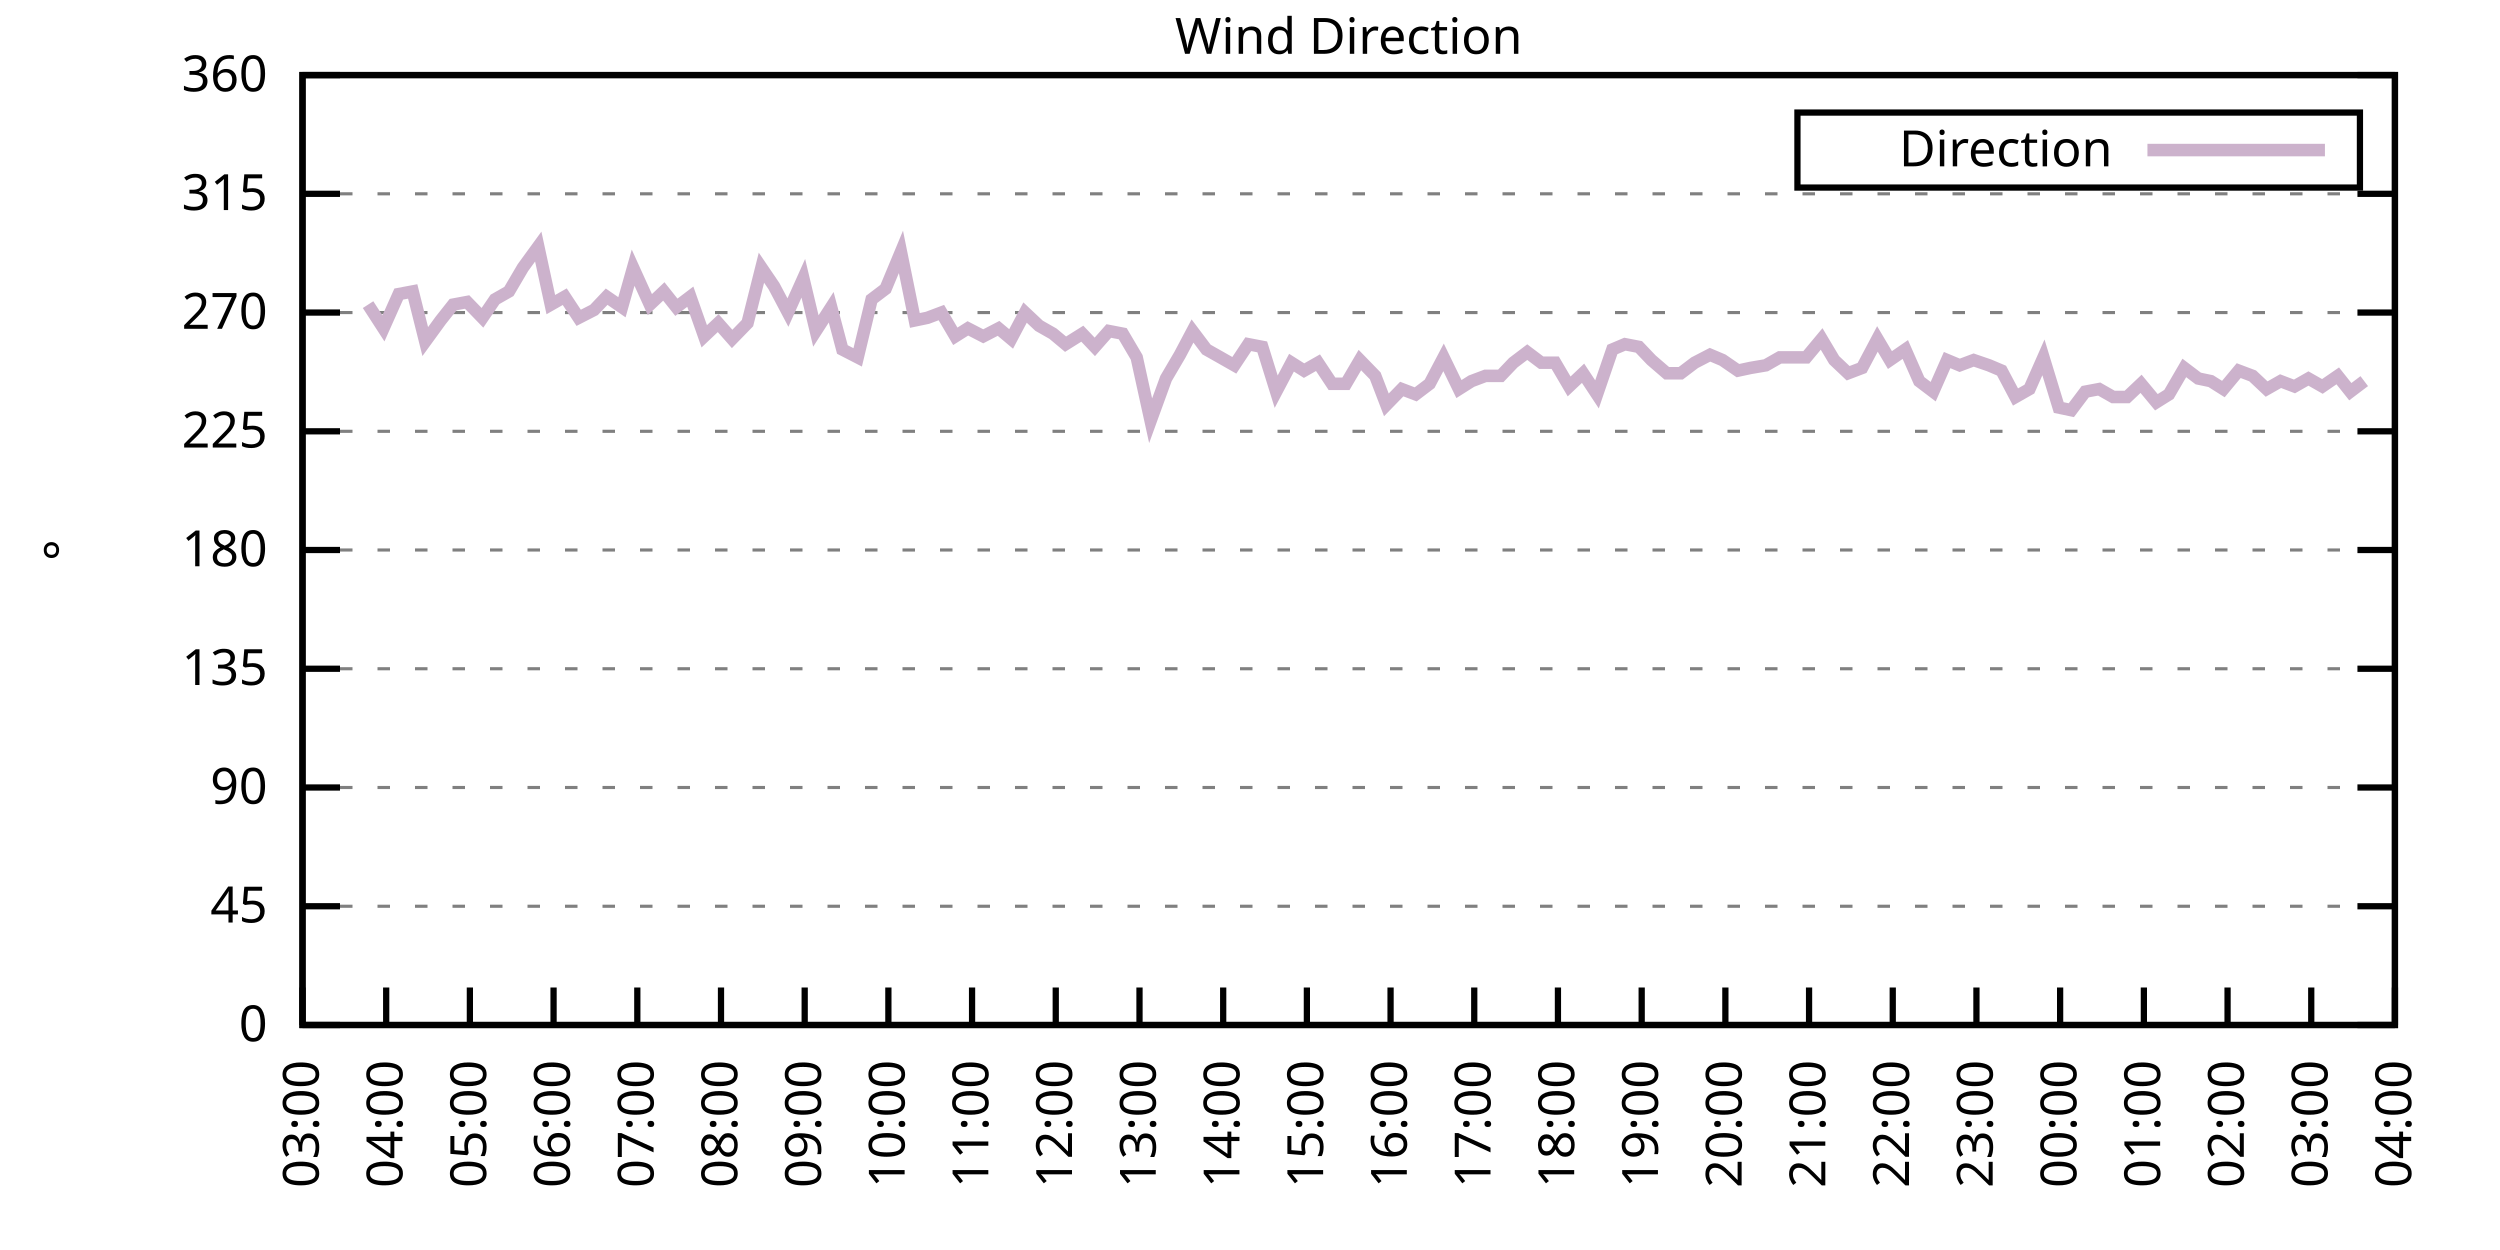
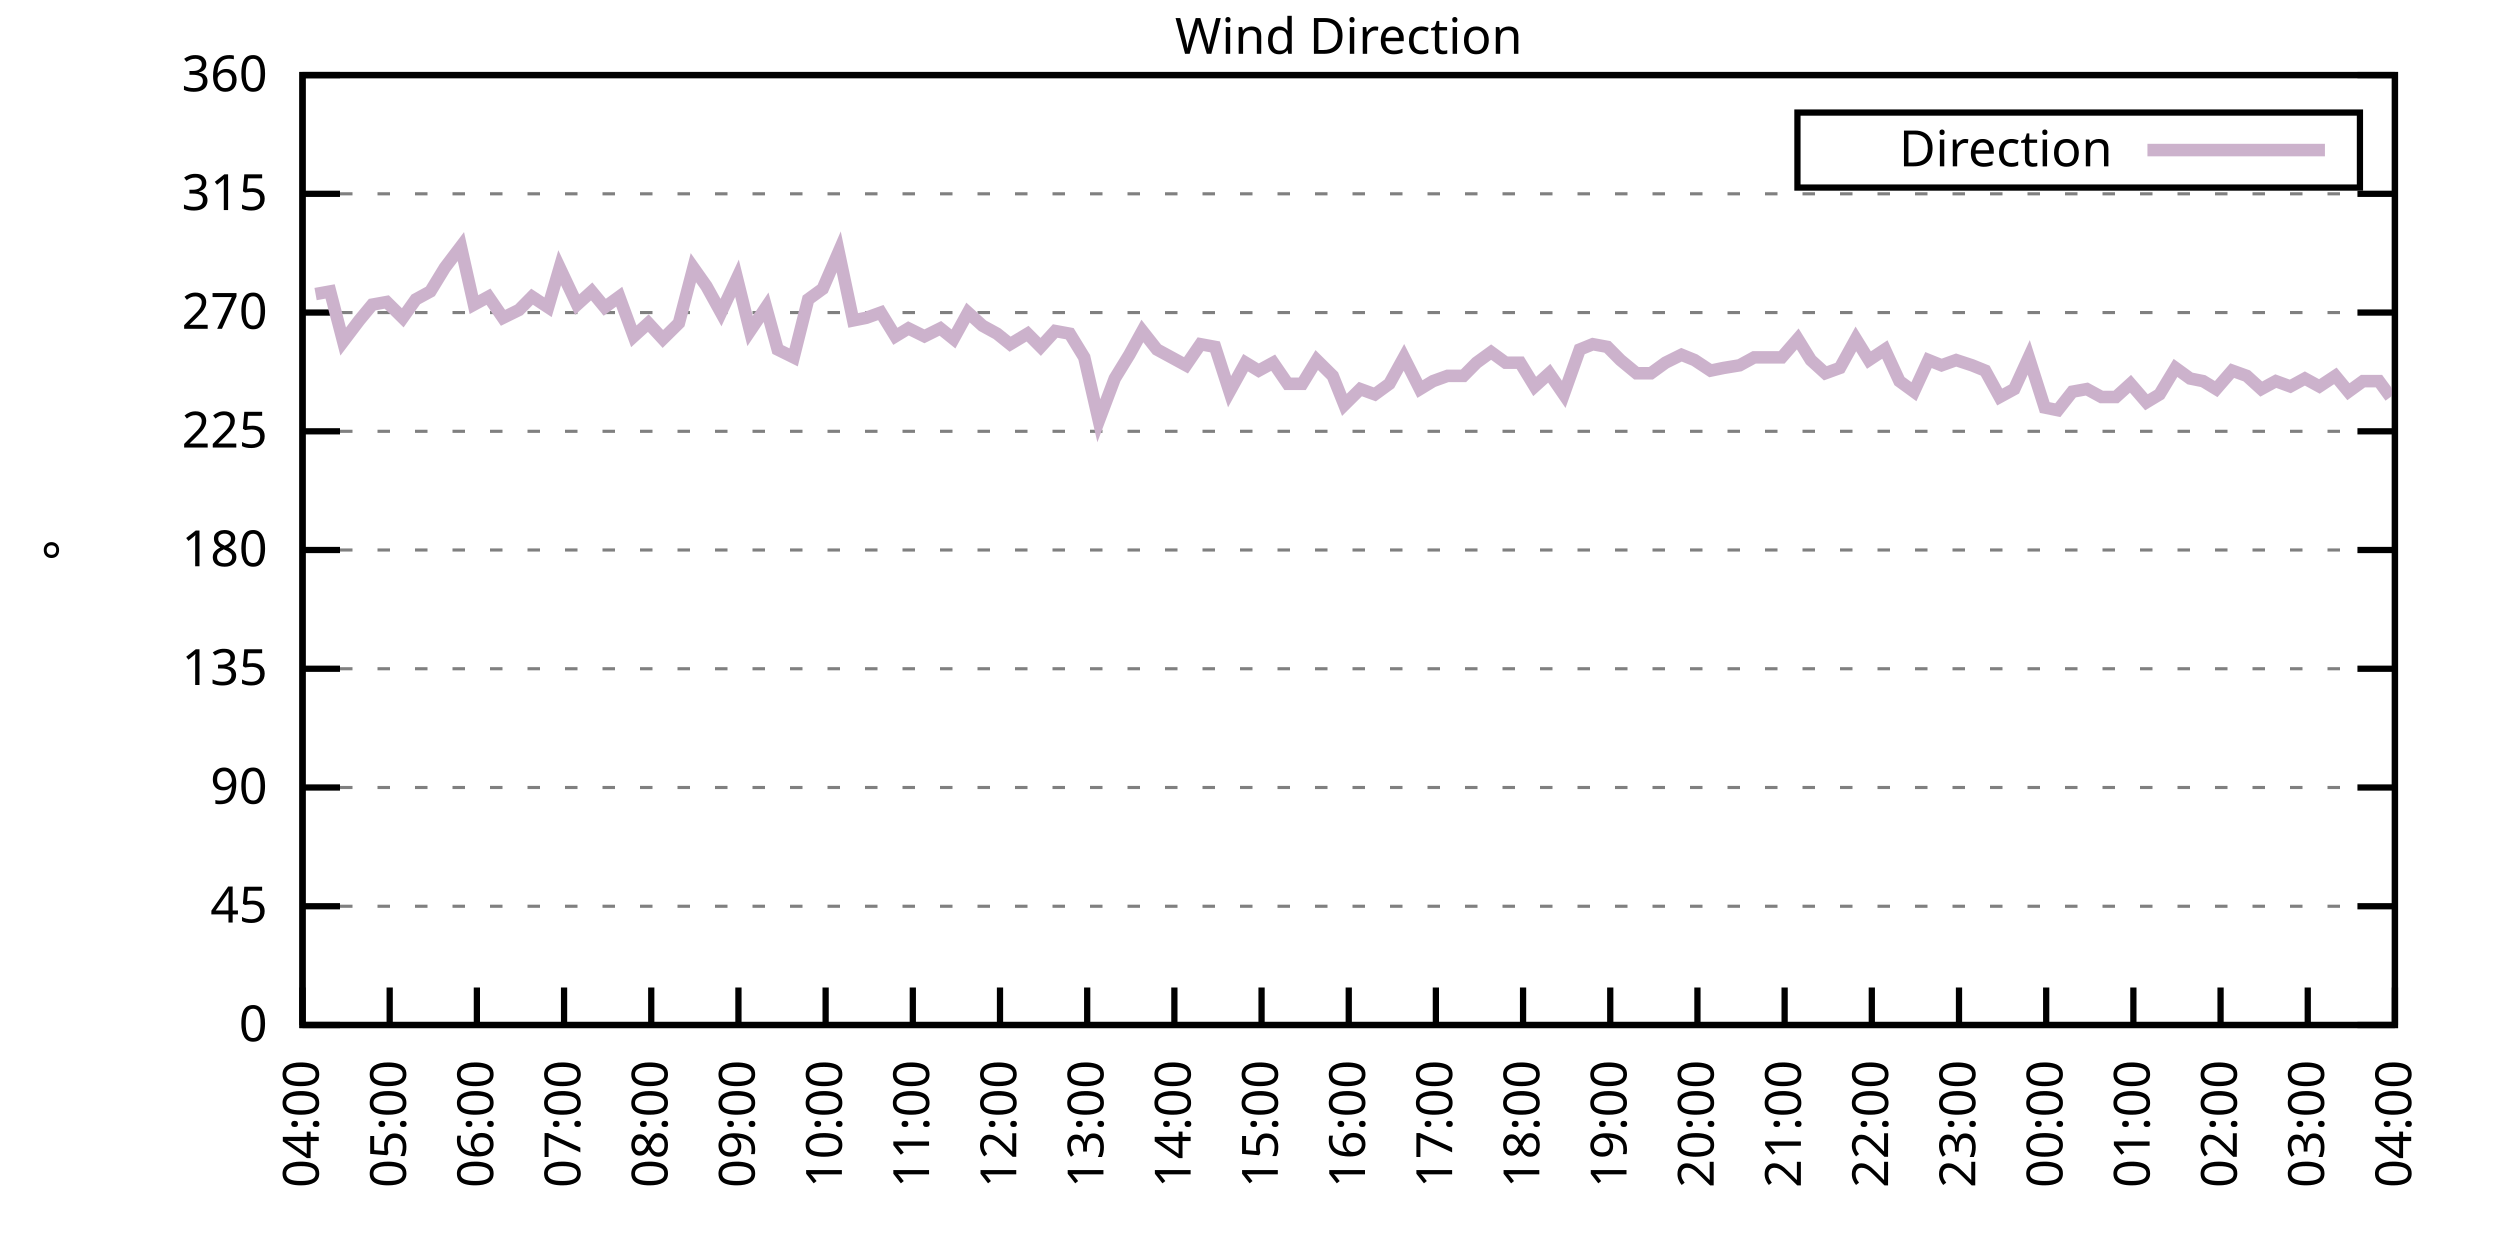
<svg xmlns="http://www.w3.org/2000/svg" xmlns:xlink="http://www.w3.org/1999/xlink" width="400" height="200" viewBox="0 0 400 200">
  <g id="gnuplot_canvas">
    <rect x="0" y="0" width="400" height="200" fill="none" />
    <defs>
      <circle id="gpDot" r="0.5" stroke-width="0.5" stroke="currentColor" />
      <path id="gpPt0" stroke-width="0.333" stroke="currentColor" d="M-1,0 h2 M0,-1 v2" />
      <path id="gpPt1" stroke-width="0.333" stroke="currentColor" d="M-1,-1 L1,1 M1,-1 L-1,1" />
      <path id="gpPt2" stroke-width="0.333" stroke="currentColor" d="M-1,0 L1,0 M0,-1 L0,1 M-1,-1 L1,1 M-1,1 L1,-1" />
      <rect id="gpPt3" stroke-width="0.333" stroke="currentColor" x="-1" y="-1" width="2" height="2" />
      <rect id="gpPt4" stroke-width="0.333" stroke="currentColor" fill="currentColor" x="-1" y="-1" width="2" height="2" />
      <circle id="gpPt5" stroke-width="0.333" stroke="currentColor" cx="0" cy="0" r="1" />
      <use xlink:href="#gpPt5" id="gpPt6" fill="currentColor" stroke="none" />
      <path id="gpPt7" stroke-width="0.333" stroke="currentColor" d="M0,-1.33 L-1.33,0.67 L1.33,0.67 z" />
      <use xlink:href="#gpPt7" id="gpPt8" fill="currentColor" stroke="none" />
      <use xlink:href="#gpPt7" id="gpPt9" stroke="currentColor" transform="rotate(180)" />
      <use xlink:href="#gpPt9" id="gpPt10" fill="currentColor" stroke="none" />
      <use xlink:href="#gpPt3" id="gpPt11" stroke="currentColor" transform="rotate(45)" />
      <use xlink:href="#gpPt11" id="gpPt12" fill="currentColor" stroke="none" />
      <path id="gpPt13" stroke-width="0.333" stroke="currentColor" d="M0,1.330 L1.265,0.411 L0.782,-1.067 L-0.782,-1.076 L-1.265,0.411 z" />
      <use xlink:href="#gpPt13" id="gpPt14" fill="currentColor" stroke="none" />
      <filter id="textbox" filterUnits="objectBoundingBox" x="0" y="0" height="1" width="1">
        <feFlood flood-color="white" flood-opacity="1" result="bgnd" />
        <feComposite in="SourceGraphic" in2="bgnd" operator="atop" />
      </filter>
      <filter id="greybox" filterUnits="objectBoundingBox" x="0" y="0" height="1" width="1">
        <feFlood flood-color="lightgrey" flood-opacity="1" result="grey" />
        <feComposite in="SourceGraphic" in2="grey" operator="atop" />
      </filter>
    </defs>
    <g fill="none" color="white" stroke="currentColor" stroke-width="1.00" stroke-linecap="butt" stroke-linejoin="miter">
</g>
    <g fill="none" color="black" stroke="currentColor" stroke-width="1.00" stroke-linecap="butt" stroke-linejoin="miter">
      <g stroke="none" shape-rendering="crispEdges">
        <polygon fill="rgb(255, 255, 255)" points="48.40,164.00 383.18,164.00 383.18,12.02 48.40,12.02 " />
      </g>
    </g>
    <g fill="none" color="black" stroke="currentColor" stroke-width="1.00" stroke-linecap="butt" stroke-linejoin="miter">
</g>
    <g fill="none" color="black" stroke="black" stroke-width="0.50" stroke-linecap="butt" stroke-linejoin="miter">
</g>
    <g fill="none" color="gray" stroke="currentColor" stroke-width="0.50" stroke-linecap="butt" stroke-linejoin="miter">
      <path stroke="gray" stroke-dasharray="2,4" class="gridline" d="M48.40,164.00 L383.19,164.00  " />
    </g>
    <g fill="none" color="gray" stroke="gray" stroke-width="1.00" stroke-linecap="butt" stroke-linejoin="miter">
</g>
    <g fill="none" color="black" stroke="currentColor" stroke-width="1.00" stroke-linecap="butt" stroke-linejoin="miter">
      <path stroke="black" d="M48.40,164.00 L54.40,164.00 M383.19,164.00 L377.19,164.00  " />
      <g transform="translate(42.80,166.60)" stroke="none" fill="black" font-family="Sans" font-size="8.00" text-anchor="end">
        <text>
          <tspan font-family="Sans"> 0</tspan>
        </text>
      </g>
    </g>
    <g fill="none" color="black" stroke="currentColor" stroke-width="1.00" stroke-linecap="butt" stroke-linejoin="miter">
</g>
    <g fill="none" color="black" stroke="black" stroke-width="0.50" stroke-linecap="butt" stroke-linejoin="miter">
</g>
    <g fill="none" color="gray" stroke="currentColor" stroke-width="0.50" stroke-linecap="butt" stroke-linejoin="miter">
      <path stroke="gray" stroke-dasharray="2,4" class="gridline" d="M48.40,145.00 L383.19,145.00  " />
    </g>
    <g fill="none" color="gray" stroke="gray" stroke-width="1.00" stroke-linecap="butt" stroke-linejoin="miter">
</g>
    <g fill="none" color="black" stroke="currentColor" stroke-width="1.00" stroke-linecap="butt" stroke-linejoin="miter">
      <path stroke="black" d="M48.40,145.00 L54.40,145.00 M383.19,145.00 L377.19,145.00  " />
      <g transform="translate(42.80,147.60)" stroke="none" fill="black" font-family="Sans" font-size="8.00" text-anchor="end">
        <text>
          <tspan font-family="Sans"> 45</tspan>
        </text>
      </g>
    </g>
    <g fill="none" color="black" stroke="currentColor" stroke-width="1.00" stroke-linecap="butt" stroke-linejoin="miter">
</g>
    <g fill="none" color="black" stroke="black" stroke-width="0.50" stroke-linecap="butt" stroke-linejoin="miter">
</g>
    <g fill="none" color="gray" stroke="currentColor" stroke-width="0.50" stroke-linecap="butt" stroke-linejoin="miter">
      <path stroke="gray" stroke-dasharray="2,4" class="gridline" d="M48.40,126.00 L383.19,126.00  " />
    </g>
    <g fill="none" color="gray" stroke="gray" stroke-width="1.00" stroke-linecap="butt" stroke-linejoin="miter">
</g>
    <g fill="none" color="black" stroke="currentColor" stroke-width="1.00" stroke-linecap="butt" stroke-linejoin="miter">
      <path stroke="black" d="M48.40,126.00 L54.40,126.00 M383.19,126.00 L377.19,126.00  " />
      <g transform="translate(42.80,128.60)" stroke="none" fill="black" font-family="Sans" font-size="8.00" text-anchor="end">
        <text>
          <tspan font-family="Sans"> 90</tspan>
        </text>
      </g>
    </g>
    <g fill="none" color="black" stroke="currentColor" stroke-width="1.00" stroke-linecap="butt" stroke-linejoin="miter">
</g>
    <g fill="none" color="black" stroke="black" stroke-width="0.50" stroke-linecap="butt" stroke-linejoin="miter">
</g>
    <g fill="none" color="gray" stroke="currentColor" stroke-width="0.50" stroke-linecap="butt" stroke-linejoin="miter">
      <path stroke="gray" stroke-dasharray="2,4" class="gridline" d="M48.40,107.00 L383.19,107.00  " />
    </g>
    <g fill="none" color="gray" stroke="gray" stroke-width="1.00" stroke-linecap="butt" stroke-linejoin="miter">
</g>
    <g fill="none" color="black" stroke="currentColor" stroke-width="1.00" stroke-linecap="butt" stroke-linejoin="miter">
      <path stroke="black" d="M48.40,107.00 L54.40,107.00 M383.19,107.00 L377.19,107.00  " />
      <g transform="translate(42.80,109.60)" stroke="none" fill="black" font-family="Sans" font-size="8.00" text-anchor="end">
        <text>
          <tspan font-family="Sans"> 135</tspan>
        </text>
      </g>
    </g>
    <g fill="none" color="black" stroke="currentColor" stroke-width="1.00" stroke-linecap="butt" stroke-linejoin="miter">
</g>
    <g fill="none" color="black" stroke="black" stroke-width="0.50" stroke-linecap="butt" stroke-linejoin="miter">
</g>
    <g fill="none" color="gray" stroke="currentColor" stroke-width="0.50" stroke-linecap="butt" stroke-linejoin="miter">
      <path stroke="gray" stroke-dasharray="2,4" class="gridline" d="M48.40,88.00 L383.19,88.00  " />
    </g>
    <g fill="none" color="gray" stroke="gray" stroke-width="1.00" stroke-linecap="butt" stroke-linejoin="miter">
</g>
    <g fill="none" color="black" stroke="currentColor" stroke-width="1.00" stroke-linecap="butt" stroke-linejoin="miter">
      <path stroke="black" d="M48.40,88.00 L54.40,88.00 M383.19,88.00 L377.19,88.00  " />
      <g transform="translate(42.80,90.60)" stroke="none" fill="black" font-family="Sans" font-size="8.00" text-anchor="end">
        <text>
          <tspan font-family="Sans"> 180</tspan>
        </text>
      </g>
    </g>
    <g fill="none" color="black" stroke="currentColor" stroke-width="1.00" stroke-linecap="butt" stroke-linejoin="miter">
</g>
    <g fill="none" color="black" stroke="black" stroke-width="0.50" stroke-linecap="butt" stroke-linejoin="miter">
</g>
    <g fill="none" color="gray" stroke="currentColor" stroke-width="0.50" stroke-linecap="butt" stroke-linejoin="miter">
      <path stroke="gray" stroke-dasharray="2,4" class="gridline" d="M48.40,69.01 L383.19,69.01  " />
    </g>
    <g fill="none" color="gray" stroke="gray" stroke-width="1.00" stroke-linecap="butt" stroke-linejoin="miter">
</g>
    <g fill="none" color="black" stroke="currentColor" stroke-width="1.00" stroke-linecap="butt" stroke-linejoin="miter">
      <path stroke="black" d="M48.40,69.01 L54.40,69.01 M383.19,69.01 L377.19,69.01  " />
      <g transform="translate(42.80,71.61)" stroke="none" fill="black" font-family="Sans" font-size="8.00" text-anchor="end">
        <text>
          <tspan font-family="Sans"> 225</tspan>
        </text>
      </g>
    </g>
    <g fill="none" color="black" stroke="currentColor" stroke-width="1.00" stroke-linecap="butt" stroke-linejoin="miter">
</g>
    <g fill="none" color="black" stroke="black" stroke-width="0.50" stroke-linecap="butt" stroke-linejoin="miter">
</g>
    <g fill="none" color="gray" stroke="currentColor" stroke-width="0.50" stroke-linecap="butt" stroke-linejoin="miter">
      <path stroke="gray" stroke-dasharray="2,4" class="gridline" d="M48.40,50.01 L383.19,50.01  " />
    </g>
    <g fill="none" color="gray" stroke="gray" stroke-width="1.00" stroke-linecap="butt" stroke-linejoin="miter">
</g>
    <g fill="none" color="black" stroke="currentColor" stroke-width="1.00" stroke-linecap="butt" stroke-linejoin="miter">
      <path stroke="black" d="M48.40,50.01 L54.40,50.01 M383.19,50.01 L377.19,50.01  " />
      <g transform="translate(42.80,52.61)" stroke="none" fill="black" font-family="Sans" font-size="8.00" text-anchor="end">
        <text>
          <tspan font-family="Sans"> 270</tspan>
        </text>
      </g>
    </g>
    <g fill="none" color="black" stroke="currentColor" stroke-width="1.00" stroke-linecap="butt" stroke-linejoin="miter">
</g>
    <g fill="none" color="black" stroke="black" stroke-width="0.50" stroke-linecap="butt" stroke-linejoin="miter">
</g>
    <g fill="none" color="gray" stroke="currentColor" stroke-width="0.50" stroke-linecap="butt" stroke-linejoin="miter">
      <path stroke="gray" stroke-dasharray="2,4" class="gridline" d="M48.40,31.01 L383.19,31.01  " />
    </g>
    <g fill="none" color="gray" stroke="gray" stroke-width="1.00" stroke-linecap="butt" stroke-linejoin="miter">
</g>
    <g fill="none" color="black" stroke="currentColor" stroke-width="1.00" stroke-linecap="butt" stroke-linejoin="miter">
      <path stroke="black" d="M48.40,31.01 L54.40,31.01 M383.19,31.01 L377.19,31.01  " />
      <g transform="translate(42.80,33.61)" stroke="none" fill="black" font-family="Sans" font-size="8.00" text-anchor="end">
        <text>
          <tspan font-family="Sans"> 315</tspan>
        </text>
      </g>
    </g>
    <g fill="none" color="black" stroke="currentColor" stroke-width="1.00" stroke-linecap="butt" stroke-linejoin="miter">
</g>
    <g fill="none" color="black" stroke="black" stroke-width="0.50" stroke-linecap="butt" stroke-linejoin="miter">
</g>
    <g fill="none" color="gray" stroke="currentColor" stroke-width="0.50" stroke-linecap="butt" stroke-linejoin="miter">
      <path stroke="gray" stroke-dasharray="2,4" class="gridline" d="M48.40,12.01 L383.19,12.01  " />
    </g>
    <g fill="none" color="gray" stroke="gray" stroke-width="1.00" stroke-linecap="butt" stroke-linejoin="miter">
</g>
    <g fill="none" color="black" stroke="currentColor" stroke-width="1.00" stroke-linecap="butt" stroke-linejoin="miter">
      <path stroke="black" d="M48.40,12.01 L54.40,12.01 M383.19,12.01 L377.19,12.01  " />
      <g transform="translate(42.80,14.61)" stroke="none" fill="black" font-family="Sans" font-size="8.00" text-anchor="end">
        <text>
          <tspan font-family="Sans"> 360</tspan>
        </text>
      </g>
    </g>
    <g fill="none" color="black" stroke="currentColor" stroke-width="1.00" stroke-linecap="butt" stroke-linejoin="miter">
      <path stroke="black" d="M48.40,164.00 L48.40,158.00  " />
      <g transform="translate(51.00,169.60) rotate(270.00)" stroke="none" fill="black" font-family="Sans" font-size="8.00" text-anchor="end">
        <text>
-           <tspan font-family="Sans">03:00</tspan>
-         </text>
-       </g>
-     </g>
-     <g fill="none" color="black" stroke="currentColor" stroke-width="1.00" stroke-linecap="butt" stroke-linejoin="miter">
-       <path stroke="black" d="M61.79,164.00 L61.79,158.00  " />
-       <g transform="translate(64.39,169.60) rotate(270.00)" stroke="none" fill="black" font-family="Sans" font-size="8.00" text-anchor="end">
-         <text>
          <tspan font-family="Sans">04:00</tspan>
        </text>
      </g>
    </g>
    <g fill="none" color="black" stroke="currentColor" stroke-width="1.00" stroke-linecap="butt" stroke-linejoin="miter">
-       <path stroke="black" d="M75.18,164.00 L75.18,158.00  " />
-       <g transform="translate(77.78,169.60) rotate(270.00)" stroke="none" fill="black" font-family="Sans" font-size="8.00" text-anchor="end">
+       <path stroke="black" d="M62.35,164.00 L62.35,158.00  " />
+       <g transform="translate(64.95,169.60) rotate(270.00)" stroke="none" fill="black" font-family="Sans" font-size="8.00" text-anchor="end">
        <text>
          <tspan font-family="Sans">05:00</tspan>
        </text>
      </g>
    </g>
    <g fill="none" color="black" stroke="currentColor" stroke-width="1.00" stroke-linecap="butt" stroke-linejoin="miter">
-       <path stroke="black" d="M88.57,164.00 L88.57,158.00  " />
-       <g transform="translate(91.17,169.60) rotate(270.00)" stroke="none" fill="black" font-family="Sans" font-size="8.00" text-anchor="end">
+       <path stroke="black" d="M76.30,164.00 L76.30,158.00  " />
+       <g transform="translate(78.90,169.60) rotate(270.00)" stroke="none" fill="black" font-family="Sans" font-size="8.00" text-anchor="end">
        <text>
          <tspan font-family="Sans">06:00</tspan>
        </text>
      </g>
    </g>
    <g fill="none" color="black" stroke="currentColor" stroke-width="1.00" stroke-linecap="butt" stroke-linejoin="miter">
-       <path stroke="black" d="M101.97,164.00 L101.97,158.00  " />
-       <g transform="translate(104.57,169.60) rotate(270.00)" stroke="none" fill="black" font-family="Sans" font-size="8.00" text-anchor="end">
+       <path stroke="black" d="M90.25,164.00 L90.25,158.00  " />
+       <g transform="translate(92.85,169.60) rotate(270.00)" stroke="none" fill="black" font-family="Sans" font-size="8.00" text-anchor="end">
        <text>
          <tspan font-family="Sans">07:00</tspan>
        </text>
      </g>
    </g>
    <g fill="none" color="black" stroke="currentColor" stroke-width="1.00" stroke-linecap="butt" stroke-linejoin="miter">
-       <path stroke="black" d="M115.36,164.00 L115.36,158.00  " />
-       <g transform="translate(117.96,169.60) rotate(270.00)" stroke="none" fill="black" font-family="Sans" font-size="8.00" text-anchor="end">
+       <path stroke="black" d="M104.20,164.00 L104.20,158.00  " />
+       <g transform="translate(106.80,169.60) rotate(270.00)" stroke="none" fill="black" font-family="Sans" font-size="8.00" text-anchor="end">
        <text>
          <tspan font-family="Sans">08:00</tspan>
        </text>
      </g>
    </g>
    <g fill="none" color="black" stroke="currentColor" stroke-width="1.00" stroke-linecap="butt" stroke-linejoin="miter">
-       <path stroke="black" d="M128.75,164.00 L128.75,158.00  " />
-       <g transform="translate(131.35,169.60) rotate(270.00)" stroke="none" fill="black" font-family="Sans" font-size="8.00" text-anchor="end">
+       <path stroke="black" d="M118.15,164.00 L118.15,158.00  " />
+       <g transform="translate(120.75,169.60) rotate(270.00)" stroke="none" fill="black" font-family="Sans" font-size="8.00" text-anchor="end">
        <text>
          <tspan font-family="Sans">09:00</tspan>
        </text>
      </g>
    </g>
    <g fill="none" color="black" stroke="currentColor" stroke-width="1.00" stroke-linecap="butt" stroke-linejoin="miter">
-       <path stroke="black" d="M142.14,164.00 L142.14,158.00  " />
-       <g transform="translate(144.74,169.60) rotate(270.00)" stroke="none" fill="black" font-family="Sans" font-size="8.00" text-anchor="end">
+       <path stroke="black" d="M132.10,164.00 L132.10,158.00  " />
+       <g transform="translate(134.70,169.60) rotate(270.00)" stroke="none" fill="black" font-family="Sans" font-size="8.00" text-anchor="end">
        <text>
          <tspan font-family="Sans">10:00</tspan>
        </text>
      </g>
    </g>
    <g fill="none" color="black" stroke="currentColor" stroke-width="1.00" stroke-linecap="butt" stroke-linejoin="miter">
-       <path stroke="black" d="M155.53,164.00 L155.53,158.00  " />
-       <g transform="translate(158.13,169.60) rotate(270.00)" stroke="none" fill="black" font-family="Sans" font-size="8.00" text-anchor="end">
+       <path stroke="black" d="M146.05,164.00 L146.05,158.00  " />
+       <g transform="translate(148.65,169.60) rotate(270.00)" stroke="none" fill="black" font-family="Sans" font-size="8.00" text-anchor="end">
        <text>
          <tspan font-family="Sans">11:00</tspan>
        </text>
      </g>
    </g>
    <g fill="none" color="black" stroke="currentColor" stroke-width="1.00" stroke-linecap="butt" stroke-linejoin="miter">
-       <path stroke="black" d="M168.92,164.00 L168.92,158.00  " />
-       <g transform="translate(171.52,169.60) rotate(270.00)" stroke="none" fill="black" font-family="Sans" font-size="8.00" text-anchor="end">
+       <path stroke="black" d="M160.00,164.00 L160.00,158.00  " />
+       <g transform="translate(162.60,169.60) rotate(270.00)" stroke="none" fill="black" font-family="Sans" font-size="8.00" text-anchor="end">
        <text>
          <tspan font-family="Sans">12:00</tspan>
        </text>
      </g>
    </g>
    <g fill="none" color="black" stroke="currentColor" stroke-width="1.00" stroke-linecap="butt" stroke-linejoin="miter">
-       <path stroke="black" d="M182.32,164.00 L182.32,158.00  " />
-       <g transform="translate(184.92,169.60) rotate(270.00)" stroke="none" fill="black" font-family="Sans" font-size="8.00" text-anchor="end">
+       <path stroke="black" d="M173.95,164.00 L173.95,158.00  " />
+       <g transform="translate(176.55,169.60) rotate(270.00)" stroke="none" fill="black" font-family="Sans" font-size="8.00" text-anchor="end">
        <text>
          <tspan font-family="Sans">13:00</tspan>
        </text>
      </g>
    </g>
    <g fill="none" color="black" stroke="currentColor" stroke-width="1.00" stroke-linecap="butt" stroke-linejoin="miter">
-       <path stroke="black" d="M195.71,164.00 L195.71,158.00  " />
-       <g transform="translate(198.31,169.60) rotate(270.00)" stroke="none" fill="black" font-family="Sans" font-size="8.00" text-anchor="end">
+       <path stroke="black" d="M187.90,164.00 L187.90,158.00  " />
+       <g transform="translate(190.50,169.60) rotate(270.00)" stroke="none" fill="black" font-family="Sans" font-size="8.00" text-anchor="end">
        <text>
          <tspan font-family="Sans">14:00</tspan>
        </text>
      </g>
    </g>
    <g fill="none" color="black" stroke="currentColor" stroke-width="1.00" stroke-linecap="butt" stroke-linejoin="miter">
-       <path stroke="black" d="M209.10,164.00 L209.10,158.00  " />
-       <g transform="translate(211.70,169.60) rotate(270.00)" stroke="none" fill="black" font-family="Sans" font-size="8.00" text-anchor="end">
+       <path stroke="black" d="M201.85,164.00 L201.85,158.00  " />
+       <g transform="translate(204.45,169.60) rotate(270.00)" stroke="none" fill="black" font-family="Sans" font-size="8.00" text-anchor="end">
        <text>
          <tspan font-family="Sans">15:00</tspan>
        </text>
      </g>
    </g>
    <g fill="none" color="black" stroke="currentColor" stroke-width="1.00" stroke-linecap="butt" stroke-linejoin="miter">
-       <path stroke="black" d="M222.49,164.00 L222.49,158.00  " />
-       <g transform="translate(225.09,169.60) rotate(270.00)" stroke="none" fill="black" font-family="Sans" font-size="8.00" text-anchor="end">
+       <path stroke="black" d="M215.80,164.00 L215.80,158.00  " />
+       <g transform="translate(218.40,169.60) rotate(270.00)" stroke="none" fill="black" font-family="Sans" font-size="8.00" text-anchor="end">
        <text>
          <tspan font-family="Sans">16:00</tspan>
        </text>
      </g>
    </g>
    <g fill="none" color="black" stroke="currentColor" stroke-width="1.00" stroke-linecap="butt" stroke-linejoin="miter">
-       <path stroke="black" d="M235.88,164.00 L235.88,158.00  " />
-       <g transform="translate(238.48,169.60) rotate(270.00)" stroke="none" fill="black" font-family="Sans" font-size="8.00" text-anchor="end">
+       <path stroke="black" d="M229.74,164.00 L229.74,158.00  " />
+       <g transform="translate(232.34,169.60) rotate(270.00)" stroke="none" fill="black" font-family="Sans" font-size="8.00" text-anchor="end">
        <text>
          <tspan font-family="Sans">17:00</tspan>
        </text>
      </g>
    </g>
    <g fill="none" color="black" stroke="currentColor" stroke-width="1.00" stroke-linecap="butt" stroke-linejoin="miter">
-       <path stroke="black" d="M249.27,164.00 L249.27,158.00  " />
-       <g transform="translate(251.87,169.60) rotate(270.00)" stroke="none" fill="black" font-family="Sans" font-size="8.00" text-anchor="end">
+       <path stroke="black" d="M243.69,164.00 L243.69,158.00  " />
+       <g transform="translate(246.29,169.60) rotate(270.00)" stroke="none" fill="black" font-family="Sans" font-size="8.00" text-anchor="end">
        <text>
          <tspan font-family="Sans">18:00</tspan>
        </text>
      </g>
    </g>
    <g fill="none" color="black" stroke="currentColor" stroke-width="1.00" stroke-linecap="butt" stroke-linejoin="miter">
-       <path stroke="black" d="M262.67,164.00 L262.67,158.00  " />
-       <g transform="translate(265.27,169.60) rotate(270.00)" stroke="none" fill="black" font-family="Sans" font-size="8.00" text-anchor="end">
+       <path stroke="black" d="M257.64,164.00 L257.64,158.00  " />
+       <g transform="translate(260.24,169.60) rotate(270.00)" stroke="none" fill="black" font-family="Sans" font-size="8.00" text-anchor="end">
        <text>
          <tspan font-family="Sans">19:00</tspan>
        </text>
      </g>
    </g>
    <g fill="none" color="black" stroke="currentColor" stroke-width="1.00" stroke-linecap="butt" stroke-linejoin="miter">
-       <path stroke="black" d="M276.06,164.00 L276.06,158.00  " />
-       <g transform="translate(278.66,169.60) rotate(270.00)" stroke="none" fill="black" font-family="Sans" font-size="8.00" text-anchor="end">
+       <path stroke="black" d="M271.59,164.00 L271.59,158.00  " />
+       <g transform="translate(274.19,169.60) rotate(270.00)" stroke="none" fill="black" font-family="Sans" font-size="8.00" text-anchor="end">
        <text>
          <tspan font-family="Sans">20:00</tspan>
        </text>
      </g>
    </g>
    <g fill="none" color="black" stroke="currentColor" stroke-width="1.00" stroke-linecap="butt" stroke-linejoin="miter">
-       <path stroke="black" d="M289.45,164.00 L289.45,158.00  " />
-       <g transform="translate(292.05,169.60) rotate(270.00)" stroke="none" fill="black" font-family="Sans" font-size="8.00" text-anchor="end">
+       <path stroke="black" d="M285.54,164.00 L285.54,158.00  " />
+       <g transform="translate(288.14,169.60) rotate(270.00)" stroke="none" fill="black" font-family="Sans" font-size="8.00" text-anchor="end">
        <text>
          <tspan font-family="Sans">21:00</tspan>
        </text>
      </g>
    </g>
    <g fill="none" color="black" stroke="currentColor" stroke-width="1.00" stroke-linecap="butt" stroke-linejoin="miter">
-       <path stroke="black" d="M302.84,164.00 L302.84,158.00  " />
-       <g transform="translate(305.44,169.60) rotate(270.00)" stroke="none" fill="black" font-family="Sans" font-size="8.00" text-anchor="end">
+       <path stroke="black" d="M299.49,164.00 L299.49,158.00  " />
+       <g transform="translate(302.09,169.60) rotate(270.00)" stroke="none" fill="black" font-family="Sans" font-size="8.00" text-anchor="end">
        <text>
          <tspan font-family="Sans">22:00</tspan>
        </text>
      </g>
    </g>
    <g fill="none" color="black" stroke="currentColor" stroke-width="1.00" stroke-linecap="butt" stroke-linejoin="miter">
-       <path stroke="black" d="M316.23,164.00 L316.23,158.00  " />
-       <g transform="translate(318.83,169.60) rotate(270.00)" stroke="none" fill="black" font-family="Sans" font-size="8.00" text-anchor="end">
+       <path stroke="black" d="M313.44,164.00 L313.44,158.00  " />
+       <g transform="translate(316.04,169.60) rotate(270.00)" stroke="none" fill="black" font-family="Sans" font-size="8.00" text-anchor="end">
        <text>
          <tspan font-family="Sans">23:00</tspan>
        </text>
      </g>
    </g>
    <g fill="none" color="black" stroke="currentColor" stroke-width="1.00" stroke-linecap="butt" stroke-linejoin="miter">
-       <path stroke="black" d="M329.62,164.00 L329.62,158.00  " />
-       <g transform="translate(332.22,169.60) rotate(270.00)" stroke="none" fill="black" font-family="Sans" font-size="8.00" text-anchor="end">
+       <path stroke="black" d="M327.39,164.00 L327.39,158.00  " />
+       <g transform="translate(329.99,169.60) rotate(270.00)" stroke="none" fill="black" font-family="Sans" font-size="8.00" text-anchor="end">
        <text>
          <tspan font-family="Sans">00:00</tspan>
        </text>
      </g>
    </g>
    <g fill="none" color="black" stroke="currentColor" stroke-width="1.00" stroke-linecap="butt" stroke-linejoin="miter">
-       <path stroke="black" d="M343.02,164.00 L343.02,158.00  " />
-       <g transform="translate(345.62,169.60) rotate(270.00)" stroke="none" fill="black" font-family="Sans" font-size="8.00" text-anchor="end">
+       <path stroke="black" d="M341.34,164.00 L341.34,158.00  " />
+       <g transform="translate(343.94,169.60) rotate(270.00)" stroke="none" fill="black" font-family="Sans" font-size="8.00" text-anchor="end">
        <text>
          <tspan font-family="Sans">01:00</tspan>
        </text>
      </g>
    </g>
    <g fill="none" color="black" stroke="currentColor" stroke-width="1.00" stroke-linecap="butt" stroke-linejoin="miter">
-       <path stroke="black" d="M356.41,164.00 L356.41,158.00  " />
-       <g transform="translate(359.01,169.60) rotate(270.00)" stroke="none" fill="black" font-family="Sans" font-size="8.00" text-anchor="end">
+       <path stroke="black" d="M355.29,164.00 L355.29,158.00  " />
+       <g transform="translate(357.89,169.60) rotate(270.00)" stroke="none" fill="black" font-family="Sans" font-size="8.00" text-anchor="end">
        <text>
          <tspan font-family="Sans">02:00</tspan>
        </text>
      </g>
    </g>
    <g fill="none" color="black" stroke="currentColor" stroke-width="1.00" stroke-linecap="butt" stroke-linejoin="miter">
-       <path stroke="black" d="M369.80,164.00 L369.80,158.00  " />
-       <g transform="translate(372.40,169.60) rotate(270.00)" stroke="none" fill="black" font-family="Sans" font-size="8.00" text-anchor="end">
+       <path stroke="black" d="M369.24,164.00 L369.24,158.00  " />
+       <g transform="translate(371.84,169.60) rotate(270.00)" stroke="none" fill="black" font-family="Sans" font-size="8.00" text-anchor="end">
        <text>
          <tspan font-family="Sans">03:00</tspan>
        </text>
      </g>
    </g>
    <g fill="none" color="black" stroke="currentColor" stroke-width="1.00" stroke-linecap="butt" stroke-linejoin="miter">
      <path stroke="black" d="M383.19,164.00 L383.19,158.00  " />
      <g transform="translate(385.79,169.60) rotate(270.00)" stroke="none" fill="black" font-family="Sans" font-size="8.00" text-anchor="end">
        <text>
          <tspan font-family="Sans">04:00</tspan>
        </text>
      </g>
    </g>
    <g fill="none" color="black" stroke="currentColor" stroke-width="1.00" stroke-linecap="butt" stroke-linejoin="miter">
</g>
    <g fill="none" color="black" stroke="currentColor" stroke-width="1.00" stroke-linecap="butt" stroke-linejoin="miter">
      <path stroke="black" d="M48.40,12.01 L48.40,164.00 L383.19,164.00 L383.19,12.01 L48.40,12.01 Z  " />
    </g>
    <g fill="none" color="black" stroke="currentColor" stroke-width="1.00" stroke-linecap="butt" stroke-linejoin="miter">
</g>
    <g fill="none" color="black" stroke="currentColor" stroke-width="1.00" stroke-linecap="butt" stroke-linejoin="miter">
      <path stroke="black" d="M287.59,30.01 L287.59,18.01 L377.59,18.01 L377.59,30.01 L287.59,30.01 Z  " />
    </g>
    <g id="Wind_direction_plot_1">
      <g fill="none" color="white" stroke="black" stroke-width="2.00" stroke-linecap="butt" stroke-linejoin="miter">
</g>
      <g fill="none" color="black" stroke="currentColor" stroke-width="2.00" stroke-linecap="butt" stroke-linejoin="miter">
        <g transform="translate(337.99,26.61)" stroke="none" fill="black" font-family="Sans" font-size="8.00" text-anchor="end">
          <text>
            <tspan font-family="Sans">Direction</tspan>
          </text>
        </g>
      </g>
      <g fill="none" color="black" stroke="currentColor" stroke-width="2.00" stroke-linecap="butt" stroke-linejoin="miter">
-         <path stroke="rgb(204, 178, 204)" d="M343.59,24.01 L371.99,24.01 M58.89,48.74 L61.35,52.54 L63.80,47.05 L66.03,46.63 L68.04,54.65 L70.50,51.27   L72.50,48.74 L74.74,48.32 L77.19,50.85 L79.20,47.90 L81.43,46.63 L83.66,42.83 L86.12,39.45 L88.13,48.74   L90.36,47.47 L92.59,50.85 L95.05,49.59 L97.06,47.47 L99.51,49.16 L101.30,42.83 L103.98,48.74 L106.21,46.63   L108.22,49.16 L110.45,47.47 L112.68,53.81 L114.91,51.70 L117.14,54.23 L119.60,51.70 L121.83,42.83 L123.84,45.79   L126.07,50.01 L128.53,44.52 L130.54,52.96 L132.99,49.16 L134.78,55.92 L137.23,57.18 L139.46,47.90 L141.69,46.21   L144.15,40.30 L146.38,51.27 L148.39,50.85 L150.62,50.01 L152.85,53.81 L154.86,52.54 L157.32,53.81 L159.77,52.54   L161.78,54.23 L164.01,50.01 L166.25,52.12 L168.48,53.39 L170.49,55.07 L173.17,53.39 L175.17,55.50 L177.41,52.96   L179.64,53.39 L181.87,57.18 L184.10,67.32 L186.56,60.56 L188.79,56.76 L190.80,52.96 L193.03,55.92 L195.26,57.18   L197.49,58.45 L199.73,55.07 L201.96,55.50 L204.19,62.67 L206.64,58.03 L208.65,59.30 L210.88,58.03 L213.12,61.41   L215.35,61.41 L217.58,57.61 L220.04,60.14 L221.82,64.78 L224.28,62.25 L226.51,63.10 L228.74,61.41 L230.97,57.18   L233.43,62.25 L235.44,60.98 L237.67,60.14 L240.12,60.14 L242.13,58.03 L244.36,56.34 L246.60,58.03 L248.83,58.03   L251.06,61.83 L253.29,59.72 L255.52,63.10 L257.98,55.92 L259.99,55.07 L262.22,55.50 L264.23,57.61 L266.68,59.72   L268.92,59.72 L271.15,58.03 L273.60,56.76 L275.61,57.61 L278.07,59.30 L280.07,58.87 L282.53,58.45 L284.76,57.18   L286.77,57.18 L289.00,57.18 L291.46,54.23 L293.47,57.61 L295.70,59.72 L297.93,58.87 L300.39,54.23 L302.39,57.61   L304.85,55.92 L307.08,60.98 L309.31,62.67 L311.54,57.61 L313.55,58.45 L315.79,57.61 L318.24,58.45 L320.25,59.30   L322.48,63.52 L324.71,62.25 L326.95,57.18 L329.40,65.21 L331.41,65.63 L333.64,62.67 L335.87,62.25 L338.10,63.52   L340.34,63.52 L342.57,61.41 L345.02,64.36 L347.03,63.10 L349.49,58.87 L351.72,60.56 L353.73,60.98 L355.74,62.25   L358.19,59.30 L360.42,60.14 L362.66,62.25 L364.89,60.98 L367.12,61.83 L369.35,60.56 L371.58,61.83 L374.04,60.14   L376.05,62.67 L378.28,60.98  " />
+         <path stroke="rgb(204, 178, 204)" d="M343.59,24.01 L371.99,24.01 M50.49,47.05 L52.82,46.63 L54.91,54.65 L57.47,51.27 L59.56,48.74 L61.88,48.32   L64.44,50.85 L66.53,47.90 L68.86,46.63 L71.18,42.83 L73.74,39.45 L75.83,48.74 L78.16,47.47 L80.48,50.85   L83.04,49.59 L85.13,47.47 L87.69,49.16 L89.55,42.83 L92.34,48.74 L94.67,46.63 L96.76,49.16 L99.08,47.47   L101.41,53.81 L103.73,51.70 L106.06,54.23 L108.62,51.70 L110.94,42.83 L113.03,45.79 L115.36,50.01 L117.92,44.52   L120.01,52.96 L122.57,49.16 L124.43,55.92 L126.98,57.18 L129.31,47.90 L131.63,46.21 L134.19,40.30 L136.51,51.27   L138.61,50.85 L140.93,50.01 L143.26,53.81 L145.35,52.54 L147.91,53.81 L150.46,52.54 L152.56,54.23 L154.88,50.01   L157.21,52.12 L159.53,53.39 L161.62,55.07 L164.41,53.39 L166.51,55.50 L168.83,52.96 L171.16,53.39 L173.48,57.18   L175.81,67.32 L178.36,60.56 L180.69,56.76 L182.78,52.96 L185.11,55.92 L187.43,57.18 L189.76,58.45 L192.08,55.07   L194.41,55.50 L196.73,62.67 L199.29,58.03 L201.38,59.30 L203.71,58.03 L206.03,61.41 L208.36,61.41 L210.68,57.61   L213.24,60.14 L215.10,64.78 L217.65,62.25 L219.98,63.10 L222.30,61.41 L224.63,57.18 L227.19,62.25 L229.28,60.98   L231.60,60.14 L234.16,60.14 L236.25,58.03 L238.58,56.34 L240.90,58.03 L243.23,58.03 L245.55,61.83 L247.88,59.72   L250.20,63.10 L252.76,55.92 L254.85,55.07 L257.18,55.50 L259.27,57.61 L261.83,59.72 L264.15,59.72 L266.48,58.03   L269.04,56.76 L271.13,57.61 L273.69,59.30 L275.78,58.87 L278.34,58.45 L280.66,57.18 L282.75,57.18 L285.08,57.18   L287.64,54.23 L289.73,57.61 L292.05,59.72 L294.38,58.87 L296.94,54.23 L299.03,57.61 L301.58,55.92 L303.91,60.98   L306.23,62.67 L308.56,57.61 L310.65,58.45 L312.98,57.61 L315.53,58.45 L317.63,59.30 L319.95,63.52 L322.28,62.25   L324.60,57.18 L327.16,65.21 L329.25,65.63 L331.58,62.67 L333.90,62.25 L336.23,63.52 L338.55,63.52 L340.88,61.41   L343.43,64.36 L345.53,63.10 L348.08,58.87 L350.41,60.56 L352.50,60.98 L354.59,62.25 L357.15,59.30 L359.48,60.14   L361.80,62.25 L364.13,60.98 L366.45,61.83 L368.78,60.56 L371.10,61.83 L373.66,60.14 L375.75,62.67 L378.08,60.98   L380.63,60.98 L382.49,63.52  " />
      </g>
    </g>
    <g fill="none" color="black" stroke="currentColor" stroke-width="2.00" stroke-linecap="butt" stroke-linejoin="miter">
</g>
    <g fill="none" color="black" stroke="black" stroke-width="1.00" stroke-linecap="butt" stroke-linejoin="miter">
</g>
    <g fill="none" color="black" stroke="currentColor" stroke-width="1.00" stroke-linecap="butt" stroke-linejoin="miter">
      <path stroke="black" d="M48.40,12.01 L48.40,164.00 L383.19,164.00 L383.19,12.01 L48.40,12.01 Z  " />
      <g transform="translate(12.80,88.01) rotate(270.00)" stroke="none" fill="black" font-family="Sans" font-size="8.00" text-anchor="middle">
        <text>
          <tspan font-family="Sans">°</tspan>
        </text>
      </g>
    </g>
    <g fill="none" color="black" stroke="currentColor" stroke-width="1.00" stroke-linecap="butt" stroke-linejoin="miter">
</g>
    <g fill="none" color="black" stroke="currentColor" stroke-width="1.00" stroke-linecap="butt" stroke-linejoin="miter">
      <g transform="translate(215.79,8.61)" stroke="none" fill="black" font-family="Sans" font-size="8.00" text-anchor="middle">
        <text>
          <tspan font-family="Sans">Wind Direction</tspan>
        </text>
      </g>
    </g>
    <g fill="none" color="black" stroke="currentColor" stroke-width="1.00" stroke-linecap="butt" stroke-linejoin="miter">
</g>
  </g>
</svg>
